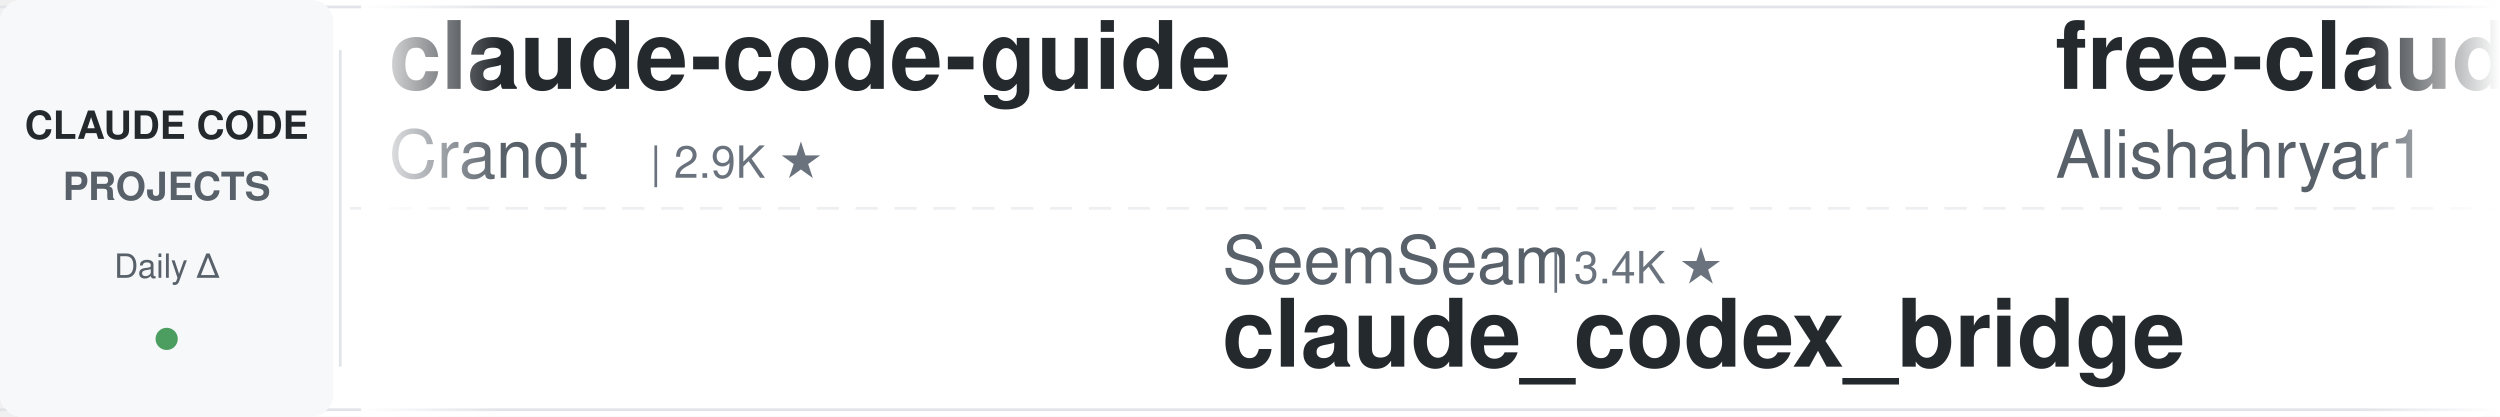
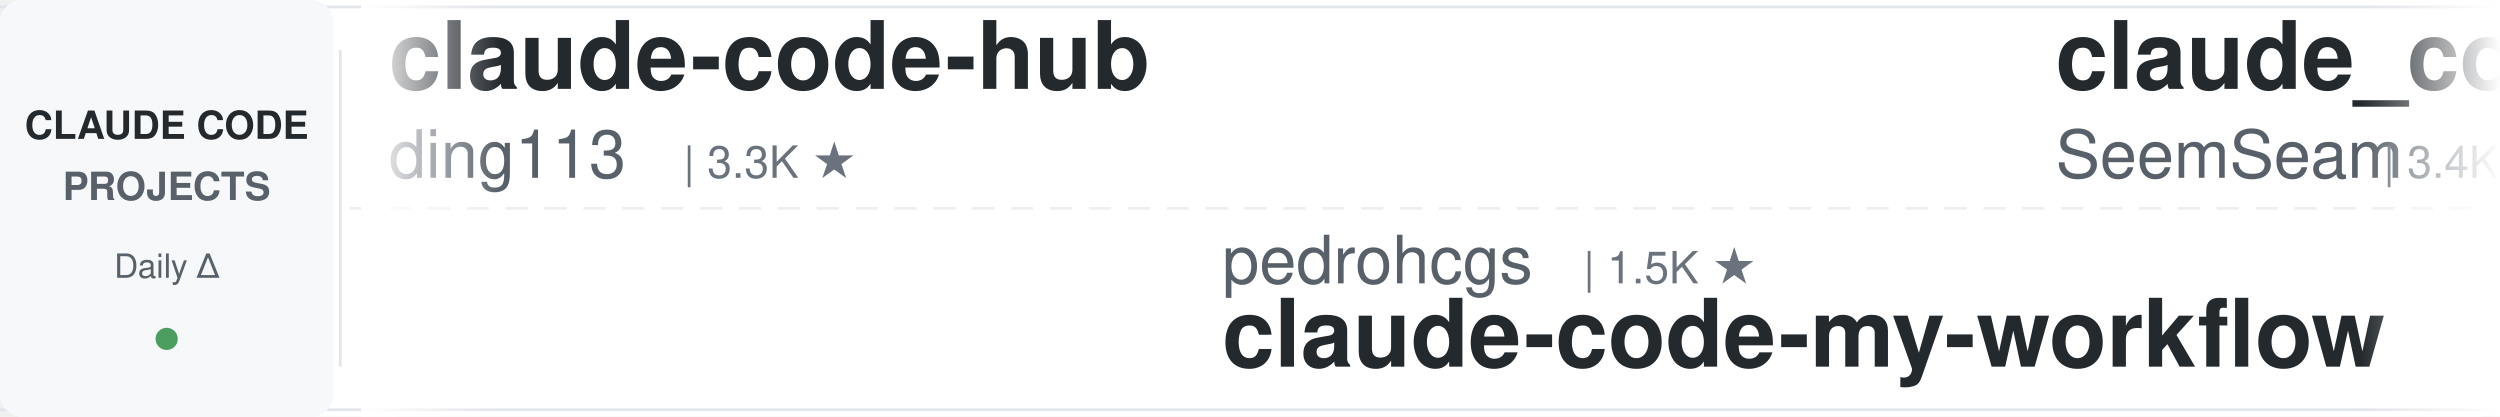
<svg xmlns="http://www.w3.org/2000/svg" width="900" height="150">
  <defs>
    <linearGradient id="leftFade" x1="0%" y1="0%" x2="100%" y2="0%">
      <stop offset="0%" style="stop-color:#ffffff;stop-opacity:1" />
      <stop offset="100%" style="stop-color:#ffffff;stop-opacity:0" />
    </linearGradient>
    <linearGradient id="rightFade" x1="0%" y1="0%" x2="100%" y2="0%">
      <stop offset="0%" style="stop-color:#ffffff;stop-opacity:0" />
      <stop offset="100%" style="stop-color:#ffffff;stop-opacity:1" />
    </linearGradient>
  </defs>
  <rect width="900" height="150" fill="#ffffff" rx="8" />
  <rect x="0" y="2" width="900" height="1" fill="#e1e4e8" />
  <rect x="0" y="147" width="900" height="1" fill="#e1e4e8" />
  <line x1="0" y1="75" x2="900" y2="75" stroke="#e1e4e8" stroke-width="1" stroke-dasharray="8 6" opacity="0.6" />
  <rect x="0" y="0" width="120" height="150" fill="#f6f8fa" rx="8" />
  <text x="60" y="50" font-family="-apple-system, BlinkMacSystemFont, 'Segoe UI', Helvetica, Arial, sans-serif" font-size="14" font-weight="600" fill="#24292e" text-anchor="middle">CLAUDE CODE</text>
  <text x="60" y="72" font-family="-apple-system, BlinkMacSystemFont, 'Segoe UI', Helvetica, Arial, sans-serif" font-size="14" font-weight="600" fill="#586069" text-anchor="middle">PROJECTS</text>
  <text x="60" y="100" font-family="-apple-system, BlinkMacSystemFont, 'Segoe UI', Helvetica, Arial, sans-serif" font-size="12" font-weight="500" fill="#586069" text-anchor="middle">Daily Δ</text>
  <circle cx="60" cy="122" r="4" fill="#22863a" opacity="0.8" />
  <rect x="122" y="18" width="1" height="114" fill="#e1e4e8" />
  <clipPath id="tickerClip">
    <rect x="130" y="0" width="770" height="150" />
  </clipPath>
  <g clip-path="url(#tickerClip)">
    <g id="tickerItems">
      <animateTransform attributeName="transform" attributeType="XML" type="translate" from="0 0" to="-3000 0" dur="54s" repeatCount="indefinite" />
      <g transform="translate(0, 0)">
-         <text x="140" y="32" font-family="-apple-system, BlinkMacSystemFont, 'Segoe UI', Helvetica, Arial, sans-serif" font-size="34" font-weight="600" fill="#24292e">claude-code-guide</text>
-         <text x="140" y="64" font-family="-apple-system, BlinkMacSystemFont, 'Segoe UI', Helvetica, Arial, sans-serif" font-size="24" font-weight="400" fill="#586069">Cranot</text>
-         <text x="234" y="64" font-family="-apple-system, BlinkMacSystemFont, 'Segoe UI', Helvetica, Arial, sans-serif" font-size="16" font-weight="500" fill="#6a737d">| 2.9K ★</text>
+         <text x="140" y="32" font-family="-apple-system, BlinkMacSystemFont, 'Segoe UI', Helvetica, Arial, sans-serif" font-size="34" font-weight="600" fill="#24292e">claude-code-hub</text>
+         <text x="140" y="64" font-family="-apple-system, BlinkMacSystemFont, 'Segoe UI', Helvetica, Arial, sans-serif" font-size="24" font-weight="400" fill="#586069">ding113</text>
+         <text x="246" y="64" font-family="-apple-system, BlinkMacSystemFont, 'Segoe UI', Helvetica, Arial, sans-serif" font-size="16" font-weight="500" fill="#6a737d">| 3.3K ★</text>
      </g>
      <g transform="translate(300, 0)">
-         <text x="140" y="102" font-family="-apple-system, BlinkMacSystemFont, 'Segoe UI', Helvetica, Arial, sans-serif" font-size="24" font-weight="400" fill="#586069">SeemSeam</text>
-         <text x="258" y="102" font-family="-apple-system, BlinkMacSystemFont, 'Segoe UI', Helvetica, Arial, sans-serif" font-size="16" font-weight="500" fill="#6a737d">| 3.4K ★</text>
-         <text x="140" y="132" font-family="-apple-system, BlinkMacSystemFont, 'Segoe UI', Helvetica, Arial, sans-serif" font-size="34" font-weight="600" fill="#24292e">claude_codex_bridge</text>
+         <text x="140" y="102" font-family="-apple-system, BlinkMacSystemFont, 'Segoe UI', Helvetica, Arial, sans-serif" font-size="24" font-weight="400" fill="#586069">pedrohcgs</text>
+         <text x="270" y="102" font-family="-apple-system, BlinkMacSystemFont, 'Segoe UI', Helvetica, Arial, sans-serif" font-size="16" font-weight="500" fill="#6a737d">| 1.5K ★</text>
+         <text x="140" y="132" font-family="-apple-system, BlinkMacSystemFont, 'Segoe UI', Helvetica, Arial, sans-serif" font-size="34" font-weight="600" fill="#24292e">claude-code-my-workflow</text>
      </g>
      <g transform="translate(600, 0)">
-         <text x="140" y="32" font-family="-apple-system, BlinkMacSystemFont, 'Segoe UI', Helvetica, Arial, sans-serif" font-size="34" font-weight="600" fill="#24292e">free-claude-code</text>
-         <text x="140" y="64" font-family="-apple-system, BlinkMacSystemFont, 'Segoe UI', Helvetica, Arial, sans-serif" font-size="24" font-weight="400" fill="#586069">Alishahryar1</text>
-         <text x="306" y="64" font-family="-apple-system, BlinkMacSystemFont, 'Segoe UI', Helvetica, Arial, sans-serif" font-size="16" font-weight="500" fill="#6a737d">| 45.2K ★</text>
+         <text x="140" y="32" font-family="-apple-system, BlinkMacSystemFont, 'Segoe UI', Helvetica, Arial, sans-serif" font-size="34" font-weight="600" fill="#24292e">claude_codex_bridge</text>
+         <text x="140" y="64" font-family="-apple-system, BlinkMacSystemFont, 'Segoe UI', Helvetica, Arial, sans-serif" font-size="24" font-weight="400" fill="#586069">SeemSeam</text>
+         <text x="258" y="64" font-family="-apple-system, BlinkMacSystemFont, 'Segoe UI', Helvetica, Arial, sans-serif" font-size="16" font-weight="500" fill="#6a737d">| 3.4K ★</text>
      </g>
      <g transform="translate(900, 0)">
-         <text x="140" y="102" font-family="-apple-system, BlinkMacSystemFont, 'Segoe UI', Helvetica, Arial, sans-serif" font-size="24" font-weight="400" fill="#586069">lorryjovens-hub</text>
-         <text x="342" y="102" font-family="-apple-system, BlinkMacSystemFont, 'Segoe UI', Helvetica, Arial, sans-serif" font-size="16" font-weight="500" fill="#6a737d">| 1.7K ★</text>
-         <text x="140" y="132" font-family="-apple-system, BlinkMacSystemFont, 'Segoe UI', Helvetica, Arial, sans-serif" font-size="34" font-weight="600" fill="#24292e">claude-code-rust</text>
+         <text x="140" y="102" font-family="-apple-system, BlinkMacSystemFont, 'Segoe UI', Helvetica, Arial, sans-serif" font-size="24" font-weight="400" fill="#586069">Njengah</text>
+         <text x="246" y="102" font-family="-apple-system, BlinkMacSystemFont, 'Segoe UI', Helvetica, Arial, sans-serif" font-size="16" font-weight="500" fill="#6a737d">| 1.9K ★</text>
+         <text x="140" y="132" font-family="-apple-system, BlinkMacSystemFont, 'Segoe UI', Helvetica, Arial, sans-serif" font-size="34" font-weight="600" fill="#24292e">claude-code-cheat-sheet</text>
      </g>
      <g transform="translate(1200, 0)">
-         <text x="140" y="32" font-family="-apple-system, BlinkMacSystemFont, 'Segoe UI', Helvetica, Arial, sans-serif" font-size="34" font-weight="600" fill="#24292e">claude-code-local</text>
-         <text x="140" y="64" font-family="-apple-system, BlinkMacSystemFont, 'Segoe UI', Helvetica, Arial, sans-serif" font-size="24" font-weight="400" fill="#586069">nicedreamzapp</text>
-         <text x="318" y="64" font-family="-apple-system, BlinkMacSystemFont, 'Segoe UI', Helvetica, Arial, sans-serif" font-size="16" font-weight="500" fill="#6a737d">| 3.2K ★</text>
+         <text x="140" y="32" font-family="-apple-system, BlinkMacSystemFont, 'Segoe UI', Helvetica, Arial, sans-serif" font-size="34" font-weight="600" fill="#24292e">Open-ClaudeCode</text>
+         <text x="140" y="64" font-family="-apple-system, BlinkMacSystemFont, 'Segoe UI', Helvetica, Arial, sans-serif" font-size="24" font-weight="400" fill="#586069">LING71671</text>
+         <text x="270" y="64" font-family="-apple-system, BlinkMacSystemFont, 'Segoe UI', Helvetica, Arial, sans-serif" font-size="16" font-weight="500" fill="#6a737d">| 939 ★</text>
      </g>
      <g transform="translate(1500, 0)">
-         <text x="140" y="102" font-family="-apple-system, BlinkMacSystemFont, 'Segoe UI', Helvetica, Arial, sans-serif" font-size="24" font-weight="400" fill="#586069">OneRedOak</text>
-         <text x="270" y="102" font-family="-apple-system, BlinkMacSystemFont, 'Segoe UI', Helvetica, Arial, sans-serif" font-size="16" font-weight="500" fill="#6a737d">| 3.9K ★</text>
-         <text x="140" y="132" font-family="-apple-system, BlinkMacSystemFont, 'Segoe UI', Helvetica, Arial, sans-serif" font-size="34" font-weight="600" fill="#24292e">claude-code-workflows</text>
+         <text x="140" y="102" font-family="-apple-system, BlinkMacSystemFont, 'Segoe UI', Helvetica, Arial, sans-serif" font-size="24" font-weight="400" fill="#586069">Maciek-roboblog</text>
+         <text x="342" y="102" font-family="-apple-system, BlinkMacSystemFont, 'Segoe UI', Helvetica, Arial, sans-serif" font-size="16" font-weight="500" fill="#6a737d">| 8.6K ★</text>
+         <text x="140" y="132" font-family="-apple-system, BlinkMacSystemFont, 'Segoe UI', Helvetica, Arial, sans-serif" font-size="34" font-weight="600" fill="#24292e">Claude-Code-Usage-Monito...</text>
      </g>
      <g transform="translate(1800, 0)">
-         <text x="140" y="32" font-family="-apple-system, BlinkMacSystemFont, 'Segoe UI', Helvetica, Arial, sans-serif" font-size="34" font-weight="600" fill="#24292e">claude-code-settings</text>
-         <text x="140" y="64" font-family="-apple-system, BlinkMacSystemFont, 'Segoe UI', Helvetica, Arial, sans-serif" font-size="24" font-weight="400" fill="#586069">feiskyer</text>
-         <text x="258" y="64" font-family="-apple-system, BlinkMacSystemFont, 'Segoe UI', Helvetica, Arial, sans-serif" font-size="16" font-weight="500" fill="#6a737d">| 1.6K ★</text>
+         <text x="140" y="32" font-family="-apple-system, BlinkMacSystemFont, 'Segoe UI', Helvetica, Arial, sans-serif" font-size="34" font-weight="600" fill="#24292e">Dive-into-Claude-Code</text>
+         <text x="140" y="64" font-family="-apple-system, BlinkMacSystemFont, 'Segoe UI', Helvetica, Arial, sans-serif" font-size="24" font-weight="400" fill="#586069">VILA-Lab</text>
+         <text x="258" y="64" font-family="-apple-system, BlinkMacSystemFont, 'Segoe UI', Helvetica, Arial, sans-serif" font-size="16" font-weight="500" fill="#6a737d">| 2.0K ★</text>
      </g>
      <g transform="translate(2100, 0)">
-         <text x="140" y="102" font-family="-apple-system, BlinkMacSystemFont, 'Segoe UI', Helvetica, Arial, sans-serif" font-size="24" font-weight="400" fill="#586069">disler</text>
-         <text x="234" y="102" font-family="-apple-system, BlinkMacSystemFont, 'Segoe UI', Helvetica, Arial, sans-serif" font-size="16" font-weight="500" fill="#6a737d">| 3.9K ★</text>
-         <text x="140" y="132" font-family="-apple-system, BlinkMacSystemFont, 'Segoe UI', Helvetica, Arial, sans-serif" font-size="34" font-weight="600" fill="#24292e">claude-code-hooks-master...</text>
+         <text x="140" y="102" font-family="-apple-system, BlinkMacSystemFont, 'Segoe UI', Helvetica, Arial, sans-serif" font-size="24" font-weight="400" fill="#586069">repowise-dev</text>
+         <text x="306" y="102" font-family="-apple-system, BlinkMacSystemFont, 'Segoe UI', Helvetica, Arial, sans-serif" font-size="16" font-weight="500" fill="#6a737d">| 1.2K ★</text>
+         <text x="140" y="132" font-family="-apple-system, BlinkMacSystemFont, 'Segoe UI', Helvetica, Arial, sans-serif" font-size="34" font-weight="600" fill="#24292e">claude-code-prompts</text>
      </g>
      <g transform="translate(2400, 0)">
-         <text x="140" y="32" font-family="-apple-system, BlinkMacSystemFont, 'Segoe UI', Helvetica, Arial, sans-serif" font-size="34" font-weight="600" fill="#24292e">everything-claude-code-z...</text>
-         <text x="140" y="64" font-family="-apple-system, BlinkMacSystemFont, 'Segoe UI', Helvetica, Arial, sans-serif" font-size="24" font-weight="400" fill="#586069">xu-xiang</text>
-         <text x="258" y="64" font-family="-apple-system, BlinkMacSystemFont, 'Segoe UI', Helvetica, Arial, sans-serif" font-size="16" font-weight="500" fill="#6a737d">| 1.8K ★</text>
+         <text x="140" y="32" font-family="-apple-system, BlinkMacSystemFont, 'Segoe UI', Helvetica, Arial, sans-serif" font-size="34" font-weight="600" fill="#24292e">claude-code-ultimate-gui...</text>
+         <text x="140" y="64" font-family="-apple-system, BlinkMacSystemFont, 'Segoe UI', Helvetica, Arial, sans-serif" font-size="24" font-weight="400" fill="#586069">FlorianBruniaux</text>
+         <text x="342" y="64" font-family="-apple-system, BlinkMacSystemFont, 'Segoe UI', Helvetica, Arial, sans-serif" font-size="16" font-weight="500" fill="#6a737d">| 5.7K ★</text>
      </g>
      <g transform="translate(2700, 0)">
-         <text x="140" y="102" font-family="-apple-system, BlinkMacSystemFont, 'Segoe UI', Helvetica, Arial, sans-serif" font-size="24" font-weight="400" fill="#586069">ponponon</text>
-         <text x="258" y="102" font-family="-apple-system, BlinkMacSystemFont, 'Segoe UI', Helvetica, Arial, sans-serif" font-size="16" font-weight="500" fill="#6a737d">| 2.3K ★</text>
-         <text x="140" y="132" font-family="-apple-system, BlinkMacSystemFont, 'Segoe UI', Helvetica, Arial, sans-serif" font-size="34" font-weight="600" fill="#24292e">claude_code_src</text>
+         <text x="140" y="102" font-family="-apple-system, BlinkMacSystemFont, 'Segoe UI', Helvetica, Arial, sans-serif" font-size="24" font-weight="400" fill="#586069">centminmod</text>
+         <text x="282" y="102" font-family="-apple-system, BlinkMacSystemFont, 'Segoe UI', Helvetica, Arial, sans-serif" font-size="16" font-weight="500" fill="#6a737d">| 2.6K ★</text>
+         <text x="140" y="132" font-family="-apple-system, BlinkMacSystemFont, 'Segoe UI', Helvetica, Arial, sans-serif" font-size="34" font-weight="600" fill="#24292e">my-claude-code-setup</text>
      </g>
      <g transform="translate(3000, 0)">
-         <text x="140" y="32" font-family="-apple-system, BlinkMacSystemFont, 'Segoe UI', Helvetica, Arial, sans-serif" font-size="34" font-weight="600" fill="#24292e">claude-code-guide</text>
-         <text x="140" y="64" font-family="-apple-system, BlinkMacSystemFont, 'Segoe UI', Helvetica, Arial, sans-serif" font-size="24" font-weight="400" fill="#586069">Cranot</text>
-         <text x="234" y="64" font-family="-apple-system, BlinkMacSystemFont, 'Segoe UI', Helvetica, Arial, sans-serif" font-size="16" font-weight="500" fill="#6a737d">| 2.9K ★</text>
+         <text x="140" y="32" font-family="-apple-system, BlinkMacSystemFont, 'Segoe UI', Helvetica, Arial, sans-serif" font-size="34" font-weight="600" fill="#24292e">claude-code-hub</text>
+         <text x="140" y="64" font-family="-apple-system, BlinkMacSystemFont, 'Segoe UI', Helvetica, Arial, sans-serif" font-size="24" font-weight="400" fill="#586069">ding113</text>
+         <text x="246" y="64" font-family="-apple-system, BlinkMacSystemFont, 'Segoe UI', Helvetica, Arial, sans-serif" font-size="16" font-weight="500" fill="#6a737d">| 3.3K ★</text>
      </g>
      <g transform="translate(3300, 0)">
-         <text x="140" y="102" font-family="-apple-system, BlinkMacSystemFont, 'Segoe UI', Helvetica, Arial, sans-serif" font-size="24" font-weight="400" fill="#586069">SeemSeam</text>
-         <text x="258" y="102" font-family="-apple-system, BlinkMacSystemFont, 'Segoe UI', Helvetica, Arial, sans-serif" font-size="16" font-weight="500" fill="#6a737d">| 3.4K ★</text>
-         <text x="140" y="132" font-family="-apple-system, BlinkMacSystemFont, 'Segoe UI', Helvetica, Arial, sans-serif" font-size="34" font-weight="600" fill="#24292e">claude_codex_bridge</text>
+         <text x="140" y="102" font-family="-apple-system, BlinkMacSystemFont, 'Segoe UI', Helvetica, Arial, sans-serif" font-size="24" font-weight="400" fill="#586069">pedrohcgs</text>
+         <text x="270" y="102" font-family="-apple-system, BlinkMacSystemFont, 'Segoe UI', Helvetica, Arial, sans-serif" font-size="16" font-weight="500" fill="#6a737d">| 1.5K ★</text>
+         <text x="140" y="132" font-family="-apple-system, BlinkMacSystemFont, 'Segoe UI', Helvetica, Arial, sans-serif" font-size="34" font-weight="600" fill="#24292e">claude-code-my-workflow</text>
      </g>
      <g transform="translate(3600, 0)">
-         <text x="140" y="32" font-family="-apple-system, BlinkMacSystemFont, 'Segoe UI', Helvetica, Arial, sans-serif" font-size="34" font-weight="600" fill="#24292e">free-claude-code</text>
-         <text x="140" y="64" font-family="-apple-system, BlinkMacSystemFont, 'Segoe UI', Helvetica, Arial, sans-serif" font-size="24" font-weight="400" fill="#586069">Alishahryar1</text>
-         <text x="306" y="64" font-family="-apple-system, BlinkMacSystemFont, 'Segoe UI', Helvetica, Arial, sans-serif" font-size="16" font-weight="500" fill="#6a737d">| 45.2K ★</text>
+         <text x="140" y="32" font-family="-apple-system, BlinkMacSystemFont, 'Segoe UI', Helvetica, Arial, sans-serif" font-size="34" font-weight="600" fill="#24292e">claude_codex_bridge</text>
+         <text x="140" y="64" font-family="-apple-system, BlinkMacSystemFont, 'Segoe UI', Helvetica, Arial, sans-serif" font-size="24" font-weight="400" fill="#586069">SeemSeam</text>
+         <text x="258" y="64" font-family="-apple-system, BlinkMacSystemFont, 'Segoe UI', Helvetica, Arial, sans-serif" font-size="16" font-weight="500" fill="#6a737d">| 3.4K ★</text>
      </g>
      <g transform="translate(3900, 0)">
-         <text x="140" y="102" font-family="-apple-system, BlinkMacSystemFont, 'Segoe UI', Helvetica, Arial, sans-serif" font-size="24" font-weight="400" fill="#586069">lorryjovens-hub</text>
-         <text x="342" y="102" font-family="-apple-system, BlinkMacSystemFont, 'Segoe UI', Helvetica, Arial, sans-serif" font-size="16" font-weight="500" fill="#6a737d">| 1.7K ★</text>
-         <text x="140" y="132" font-family="-apple-system, BlinkMacSystemFont, 'Segoe UI', Helvetica, Arial, sans-serif" font-size="34" font-weight="600" fill="#24292e">claude-code-rust</text>
+         <text x="140" y="102" font-family="-apple-system, BlinkMacSystemFont, 'Segoe UI', Helvetica, Arial, sans-serif" font-size="24" font-weight="400" fill="#586069">Njengah</text>
+         <text x="246" y="102" font-family="-apple-system, BlinkMacSystemFont, 'Segoe UI', Helvetica, Arial, sans-serif" font-size="16" font-weight="500" fill="#6a737d">| 1.9K ★</text>
+         <text x="140" y="132" font-family="-apple-system, BlinkMacSystemFont, 'Segoe UI', Helvetica, Arial, sans-serif" font-size="34" font-weight="600" fill="#24292e">claude-code-cheat-sheet</text>
      </g>
    </g>
  </g>
  <rect x="130" y="0" width="50" height="150" fill="url(#leftFade)" />
  <rect x="850" y="0" width="50" height="150" fill="url(#rightFade)" />
</svg>
